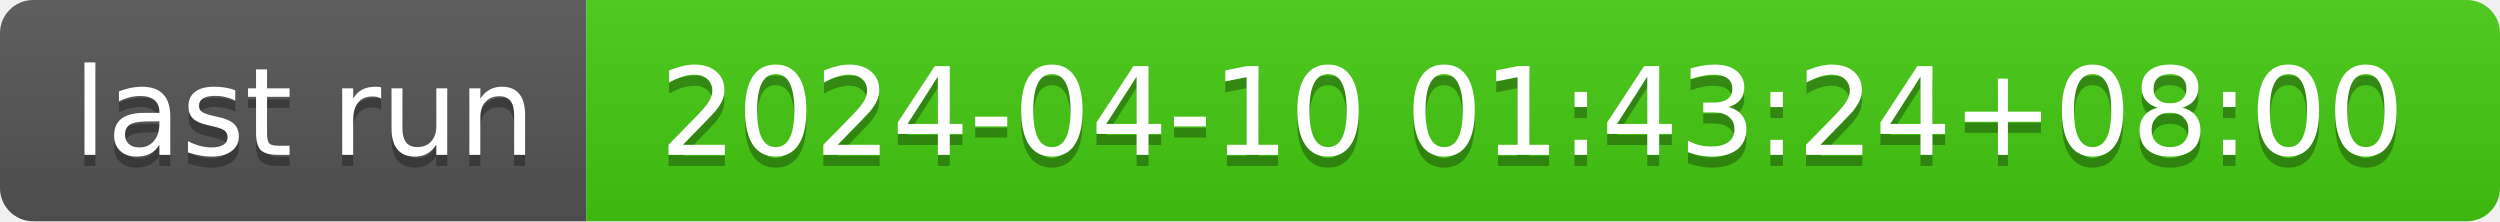
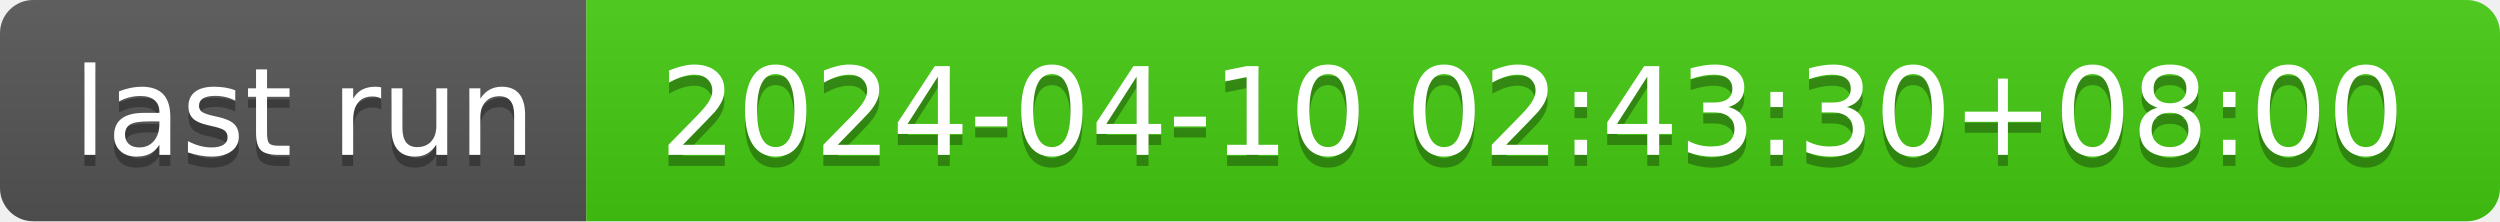
- <svg xmlns="http://www.w3.org/2000/svg" width="226" height="20" role="img" aria-label="last run: 2024-04-10 01:43:24+08:00">
+ <svg xmlns="http://www.w3.org/2000/svg" width="226" height="20" role="img" aria-label="last run: 2024-04-10 02:43:30+08:00">
  <linearGradient id="s" x2="0" y2="100%">
    <stop offset="0" stop-color="#bbb" stop-opacity=".1" />
    <stop offset="1" stop-opacity=".1" />
  </linearGradient>
  <clipPath id="r">
    <rect width="226" height="20" rx="3" fill="#fff" />
  </clipPath>
  <g clip-path="url(#r)">
    <rect width="53" height="20" fill="#555" />
    <rect x="53" width="173" height="20" fill="#4c1" />
    <rect width="226" height="20" fill="url(#s)" />
  </g>
  <g fill="#fff" text-anchor="middle" font-family="Verdana,Geneva,DejaVu Sans,sans-serif" text-rendering="geometricPrecision" font-size="110">
    <text aria-hidden="true" x="275" y="150" fill="#010101" fill-opacity=".3" transform="scale(.1)" textLength="430">last run</text>
    <text x="275" y="140" transform="scale(.1)" fill="#fff" textLength="430">last run</text>
-     <text aria-hidden="true" x="1385" y="150" fill="#010101" fill-opacity=".3" transform="scale(.1)" textLength="1630">2024-04-10 01:43:24+08:00</text>
-     <text x="1385" y="140" transform="scale(.1)" fill="#fff" textLength="1630">2024-04-10 01:43:24+08:00</text>
+     <text aria-hidden="true" x="1385" y="150" fill="#010101" fill-opacity=".3" transform="scale(.1)" textLength="1630">2024-04-10 02:43:30+08:00</text>
+     <text x="1385" y="140" transform="scale(.1)" fill="#fff" textLength="1630">2024-04-10 02:43:30+08:00</text>
  </g>
</svg>
